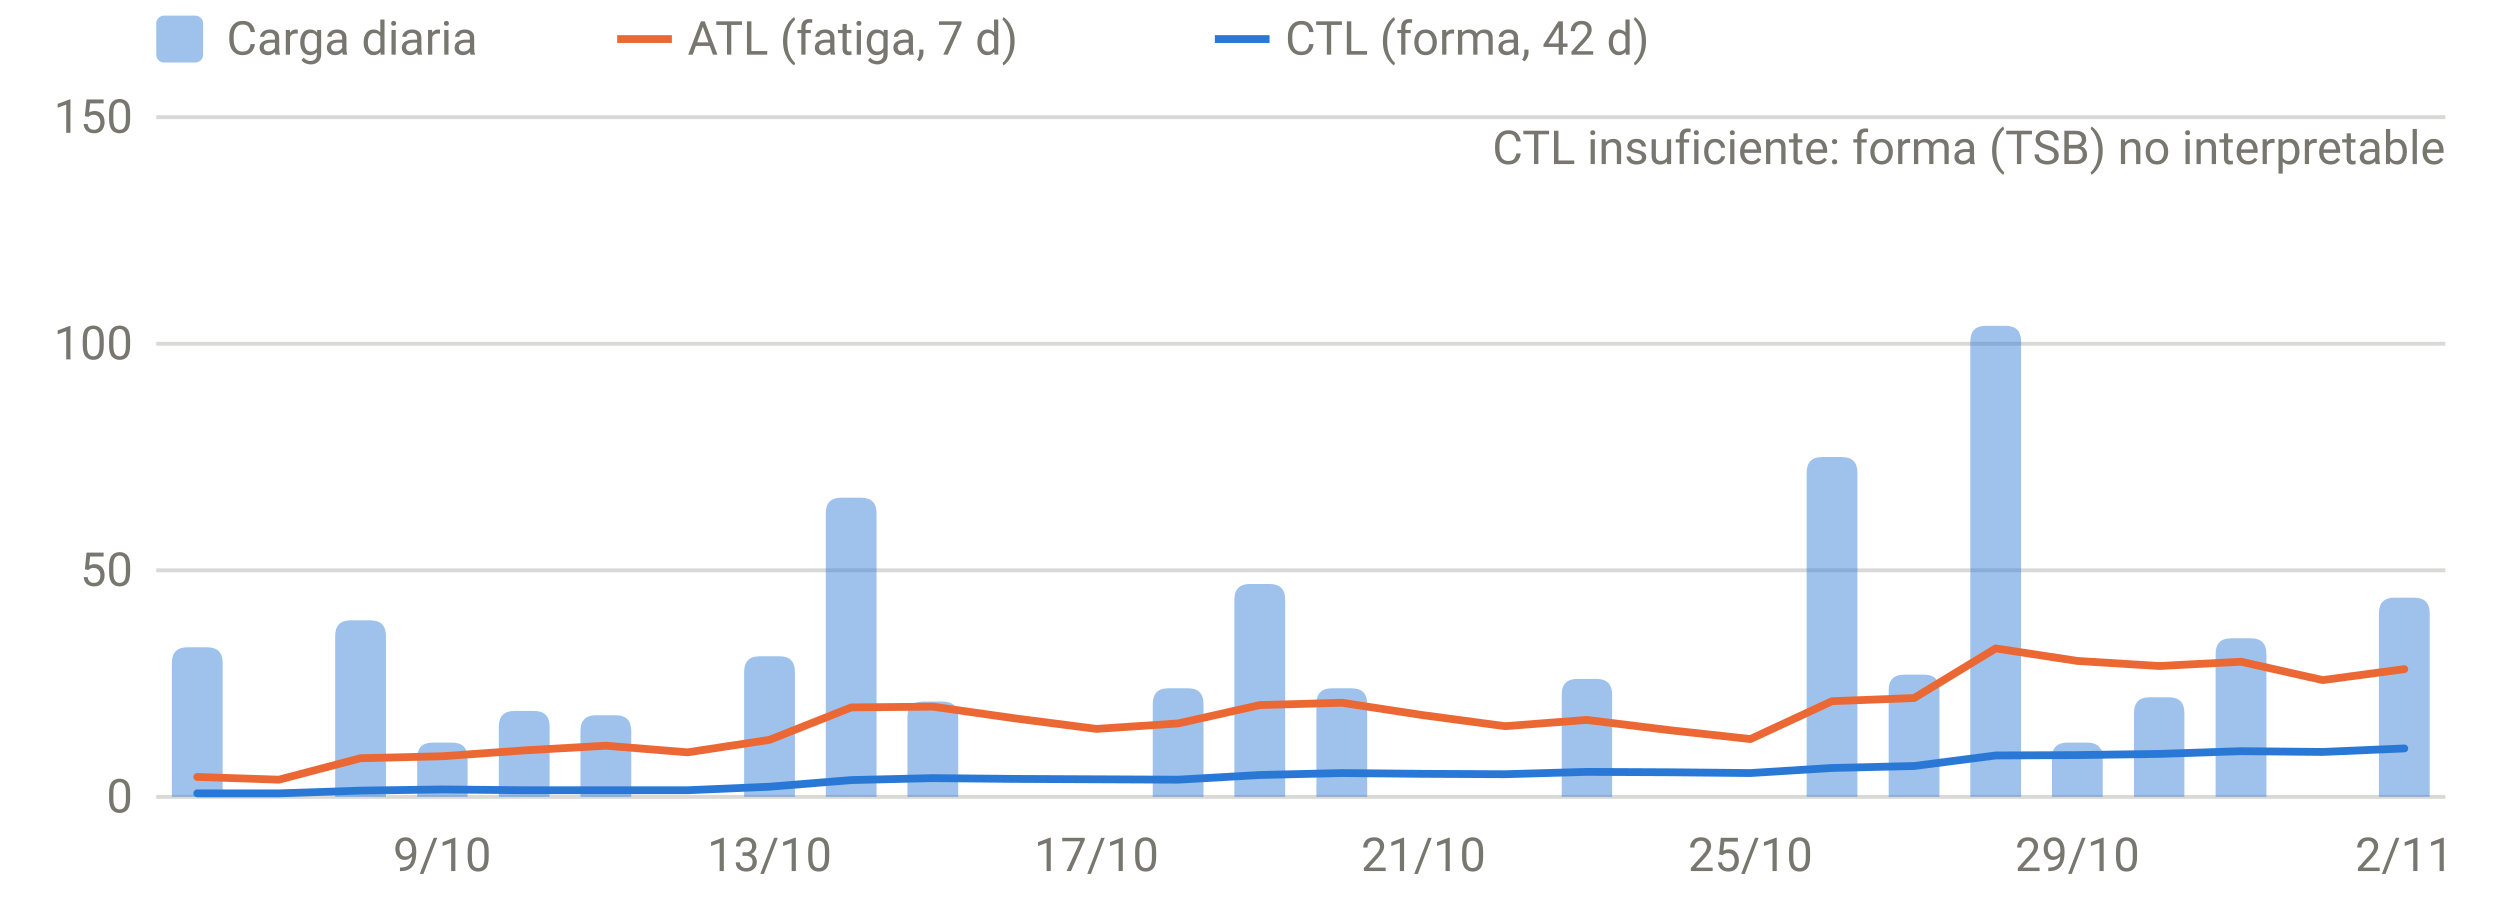
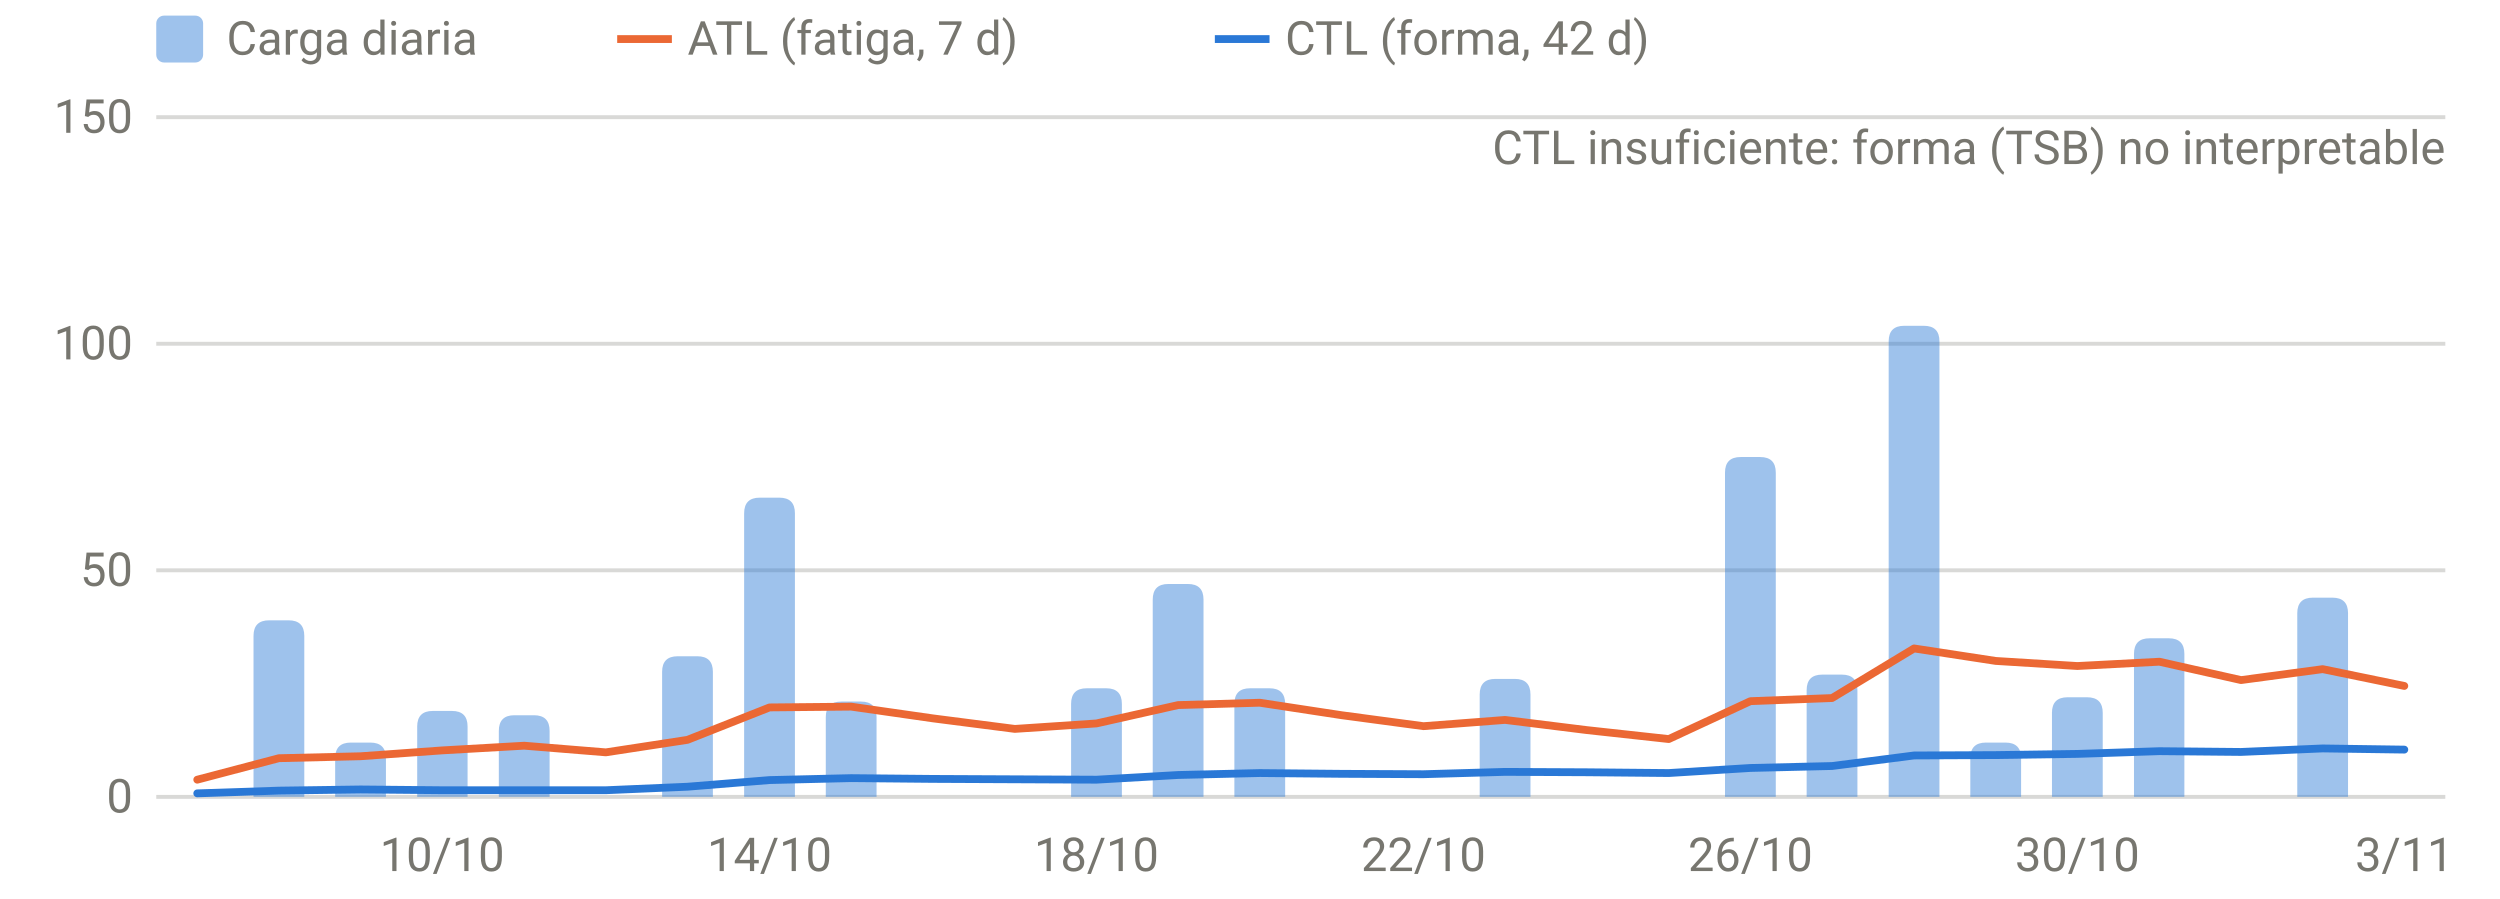
<svg xmlns="http://www.w3.org/2000/svg" viewBox="0 0 640 230" width="640" height="230" role="img" aria-label="Carga diaria, ATL y CTL" font-family="system-ui,-apple-system,Segoe UI,Roboto,sans-serif" font-size="12" fill="#77766f">
  <line x1="40" x2="626" y1="204.0" y2="204.0" stroke="rgba(119,118,111,0.28)" stroke-width="1" />
  <text x="34" y="208.0" text-anchor="end">0</text>
  <line x1="40" x2="626" y1="146.0" y2="146.0" stroke="rgba(119,118,111,0.28)" stroke-width="1" />
  <text x="34" y="150.0" text-anchor="end">50</text>
  <line x1="40" x2="626" y1="88.0" y2="88.0" stroke="rgba(119,118,111,0.28)" stroke-width="1" />
  <text x="34" y="92.0" text-anchor="end">100</text>
  <line x1="40" x2="626" y1="30.0" y2="30.0" stroke="rgba(119,118,111,0.28)" stroke-width="1" />
  <text x="34" y="34.0" text-anchor="end">150</text>
-   <text x="113.2" y="223" text-anchor="middle">9/10</text>
-   <text x="197.0" y="223" text-anchor="middle">13/10</text>
-   <text x="280.7" y="223" text-anchor="middle">17/10</text>
-   <text x="364.4" y="223" text-anchor="middle">21/10</text>
-   <text x="448.1" y="223" text-anchor="middle">25/10</text>
-   <text x="531.8" y="223" text-anchor="middle">29/10</text>
-   <text x="615.5" y="223" text-anchor="middle">2/11</text>
-   <path d="M44.0,204.0V169.7Q44.0,165.7 48.0,165.7H53.0Q57.0,165.7 57.0,169.7V204.0Z" fill="rgba(42,120,214,0.45)" />
-   <path d="M85.8,204.0V162.8Q85.8,158.8 89.8,158.8H94.8Q98.8,158.8 98.8,162.8V204.0Z" fill="rgba(42,120,214,0.45)" />
-   <path d="M106.8,204.0V194.1Q106.8,190.1 110.8,190.1H115.7Q119.7,190.1 119.7,194.1V204.0Z" fill="rgba(42,120,214,0.45)" />
-   <path d="M127.7,204.0V186.0Q127.7,182.0 131.7,182.0H136.7Q140.7,182.0 140.7,186.0V204.0Z" fill="rgba(42,120,214,0.45)" />
-   <path d="M148.6,204.0V187.1Q148.6,183.1 152.6,183.1H157.6Q161.6,183.1 161.6,187.1V204.0Z" fill="rgba(42,120,214,0.45)" />
-   <path d="M190.5,204.0V172.0Q190.5,168.0 194.5,168.0H199.5Q203.5,168.0 203.5,172.0V204.0Z" fill="rgba(42,120,214,0.45)" />
-   <path d="M211.4,204.0V131.4Q211.4,127.4 215.4,127.4H220.4Q224.4,127.4 224.4,131.4V204.0Z" fill="rgba(42,120,214,0.45)" />
-   <path d="M232.3,204.0V183.6Q232.3,179.6 236.3,179.6H241.3Q245.3,179.6 245.3,183.6V204.0Z" fill="rgba(42,120,214,0.45)" />
-   <path d="M295.1,204.0V180.2Q295.1,176.2 299.1,176.2H304.1Q308.1,176.2 308.1,180.2V204.0Z" fill="rgba(42,120,214,0.45)" />
-   <path d="M316.0,204.0V153.5Q316.0,149.5 320.0,149.5H325.0Q329.0,149.5 329.0,153.5V204.0Z" fill="rgba(42,120,214,0.45)" />
-   <path d="M337.0,204.0V180.2Q337.0,176.2 341.0,176.2H346.0Q350.0,176.2 350.0,180.2V204.0Z" fill="rgba(42,120,214,0.45)" />
-   <path d="M399.8,204.0V177.8Q399.8,173.8 403.8,173.8H408.7Q412.7,173.8 412.7,177.8V204.0Z" fill="rgba(42,120,214,0.45)" />
-   <path d="M462.5,204.0V121.0Q462.5,117.0 466.5,117.0H471.5Q475.5,117.0 475.5,121.0V204.0Z" fill="rgba(42,120,214,0.45)" />
-   <path d="M483.5,204.0V176.7Q483.5,172.7 487.5,172.7H492.5Q496.5,172.7 496.5,176.7V204.0Z" fill="rgba(42,120,214,0.45)" />
-   <path d="M504.4,204.0V87.4Q504.4,83.4 508.4,83.4H513.4Q517.4,83.4 517.4,87.4V204.0Z" fill="rgba(42,120,214,0.45)" />
-   <path d="M525.3,204.0V194.1Q525.3,190.1 529.3,190.1H534.3Q538.3,190.1 538.3,194.1V204.0Z" fill="rgba(42,120,214,0.45)" />
-   <path d="M546.3,204.0V182.5Q546.3,178.5 550.3,178.5H555.2Q559.2,178.5 559.2,182.5V204.0Z" fill="rgba(42,120,214,0.45)" />
-   <path d="M567.2,204.0V167.4Q567.2,163.4 571.2,163.4H576.2Q580.2,163.4 580.2,167.4V204.0Z" fill="rgba(42,120,214,0.45)" />
-   <path d="M609.0,204.0V157.0Q609.0,153.0 613.0,153.0H618.0Q622.0,153.0 622.0,157.0V204.0Z" fill="rgba(42,120,214,0.45)" />
-   <path d="M50.5,198.9 L71.4,199.6 L92.3,194.1 L113.2,193.6 L134.2,192.1 L155.1,190.9 L176.0,192.6 L197.0,189.4 L217.9,181.1 L238.8,180.9 L259.8,183.9 L280.7,186.6 L301.6,185.2 L322.5,180.5 L343.5,179.9 L364.4,183.1 L385.3,185.9 L406.2,184.3 L427.2,186.9 L448.1,189.2 L469.0,179.5 L490.0,178.7 L510.9,166.0 L531.8,169.2 L552.8,170.5 L573.7,169.4 L594.6,174.1 L615.5,171.3" fill="none" stroke="#eb6834" stroke-width="2" stroke-linejoin="round" stroke-linecap="round" />
-   <path d="M50.5,203.1 L71.4,203.1 L92.3,202.4 L113.2,202.1 L134.2,202.3 L155.1,202.3 L176.0,202.3 L197.0,201.4 L217.9,199.7 L238.8,199.2 L259.8,199.4 L280.7,199.5 L301.6,199.6 L322.5,198.4 L343.5,197.9 L364.4,198.1 L385.3,198.2 L406.2,197.6 L427.2,197.7 L448.1,197.9 L469.0,196.6 L490.0,196.1 L510.9,193.4 L531.8,193.3 L552.8,193.0 L573.7,192.3 L594.6,192.5 L615.5,191.6" fill="none" stroke="#2a78d6" stroke-width="2" stroke-linejoin="round" stroke-linecap="round" />
+   <text x="113.2" y="223" text-anchor="middle">10/10</text>
+   <text x="197.0" y="223" text-anchor="middle">14/10</text>
+   <text x="280.7" y="223" text-anchor="middle">18/10</text>
+   <text x="364.4" y="223" text-anchor="middle">22/10</text>
+   <text x="448.1" y="223" text-anchor="middle">26/10</text>
+   <text x="531.8" y="223" text-anchor="middle">30/10</text>
+   <text x="615.5" y="223" text-anchor="middle">3/11</text>
+   <path d="M64.9,204.0V162.8Q64.9,158.8 68.9,158.8H73.9Q77.9,158.8 77.9,162.8V204.0Z" fill="rgba(42,120,214,0.45)" />
+   <path d="M85.8,204.0V194.1Q85.8,190.1 89.8,190.1H94.8Q98.8,190.1 98.8,194.1V204.0Z" fill="rgba(42,120,214,0.45)" />
+   <path d="M106.8,204.0V186.0Q106.8,182.0 110.8,182.0H115.7Q119.7,182.0 119.7,186.0V204.0Z" fill="rgba(42,120,214,0.45)" />
+   <path d="M127.7,204.0V187.1Q127.7,183.1 131.7,183.1H136.7Q140.7,183.1 140.7,187.1V204.0Z" fill="rgba(42,120,214,0.45)" />
+   <path d="M169.5,204.0V172.0Q169.5,168.0 173.5,168.0H178.5Q182.5,168.0 182.5,172.0V204.0Z" fill="rgba(42,120,214,0.45)" />
+   <path d="M190.5,204.0V131.4Q190.5,127.4 194.5,127.4H199.5Q203.5,127.4 203.5,131.4V204.0Z" fill="rgba(42,120,214,0.45)" />
+   <path d="M211.4,204.0V183.6Q211.4,179.6 215.4,179.6H220.4Q224.4,179.6 224.4,183.6V204.0Z" fill="rgba(42,120,214,0.45)" />
+   <path d="M274.2,204.0V180.2Q274.2,176.2 278.2,176.2H283.2Q287.2,176.2 287.2,180.2V204.0Z" fill="rgba(42,120,214,0.45)" />
+   <path d="M295.1,204.0V153.5Q295.1,149.5 299.1,149.5H304.1Q308.1,149.5 308.1,153.5V204.0Z" fill="rgba(42,120,214,0.45)" />
+   <path d="M316.0,204.0V180.2Q316.0,176.2 320.0,176.2H325.0Q329.0,176.2 329.0,180.2V204.0Z" fill="rgba(42,120,214,0.45)" />
+   <path d="M378.8,204.0V177.8Q378.8,173.8 382.8,173.8H387.8Q391.8,173.8 391.8,177.8V204.0Z" fill="rgba(42,120,214,0.45)" />
+   <path d="M441.6,204.0V121.0Q441.6,117.0 445.6,117.0H450.6Q454.6,117.0 454.6,121.0V204.0Z" fill="rgba(42,120,214,0.45)" />
+   <path d="M462.5,204.0V176.7Q462.5,172.7 466.5,172.7H471.5Q475.5,172.7 475.5,176.7V204.0Z" fill="rgba(42,120,214,0.45)" />
+   <path d="M483.5,204.0V87.4Q483.5,83.4 487.5,83.4H492.5Q496.5,83.4 496.5,87.4V204.0Z" fill="rgba(42,120,214,0.45)" />
+   <path d="M504.4,204.0V194.1Q504.4,190.1 508.4,190.1H513.4Q517.4,190.1 517.4,194.1V204.0Z" fill="rgba(42,120,214,0.45)" />
+   <path d="M525.3,204.0V182.5Q525.3,178.5 529.3,178.5H534.3Q538.3,178.5 538.3,182.5V204.0Z" fill="rgba(42,120,214,0.45)" />
+   <path d="M546.3,204.0V167.4Q546.3,163.4 550.3,163.4H555.2Q559.2,163.4 559.2,167.4V204.0Z" fill="rgba(42,120,214,0.45)" />
+   <path d="M588.1,204.0V157.0Q588.1,153.0 592.1,153.0H597.1Q601.1,153.0 601.1,157.0V204.0Z" fill="rgba(42,120,214,0.45)" />
+   <path d="M50.5,199.6 L71.4,194.1 L92.3,193.6 L113.2,192.1 L134.2,190.9 L155.1,192.6 L176.0,189.4 L197.0,181.1 L217.9,180.9 L238.8,183.9 L259.8,186.6 L280.7,185.2 L301.6,180.5 L322.5,179.9 L343.5,183.1 L364.4,185.9 L385.3,184.3 L406.2,186.9 L427.2,189.2 L448.1,179.5 L469.0,178.7 L490.0,166.0 L510.9,169.2 L531.8,170.5 L552.8,169.4 L573.7,174.1 L594.6,171.3 L615.5,175.6" fill="none" stroke="#eb6834" stroke-width="2" stroke-linejoin="round" stroke-linecap="round" />
+   <path d="M50.5,203.1 L71.4,202.4 L92.3,202.1 L113.2,202.3 L134.2,202.3 L155.1,202.3 L176.0,201.4 L197.0,199.7 L217.9,199.2 L238.8,199.4 L259.8,199.5 L280.7,199.6 L301.6,198.4 L322.5,197.9 L343.5,198.1 L364.4,198.2 L385.3,197.6 L406.2,197.7 L427.2,197.9 L448.1,196.6 L469.0,196.1 L490.0,193.4 L510.9,193.3 L531.8,193.0 L552.8,192.3 L573.7,192.5 L594.6,191.6 L615.5,191.9" fill="none" stroke="#2a78d6" stroke-width="2" stroke-linejoin="round" stroke-linecap="round" />
  <text x="626" y="42" text-anchor="end">CTL insuficiente: forma (TSB) no interpretable</text>
  <rect x="40" y="4" width="12" height="12" rx="2" fill="rgba(42,120,214,0.45)" />
  <text x="58" y="14">Carga diaria</text>
  <line x1="158" x2="172" y1="10" y2="10" stroke="#eb6834" stroke-width="2" />
  <text x="176" y="14">ATL (fatiga, 7 d)</text>
  <line x1="311" x2="325" y1="10" y2="10" stroke="#2a78d6" stroke-width="2" />
  <text x="329" y="14">CTL (forma, 42 d)</text>
</svg>
